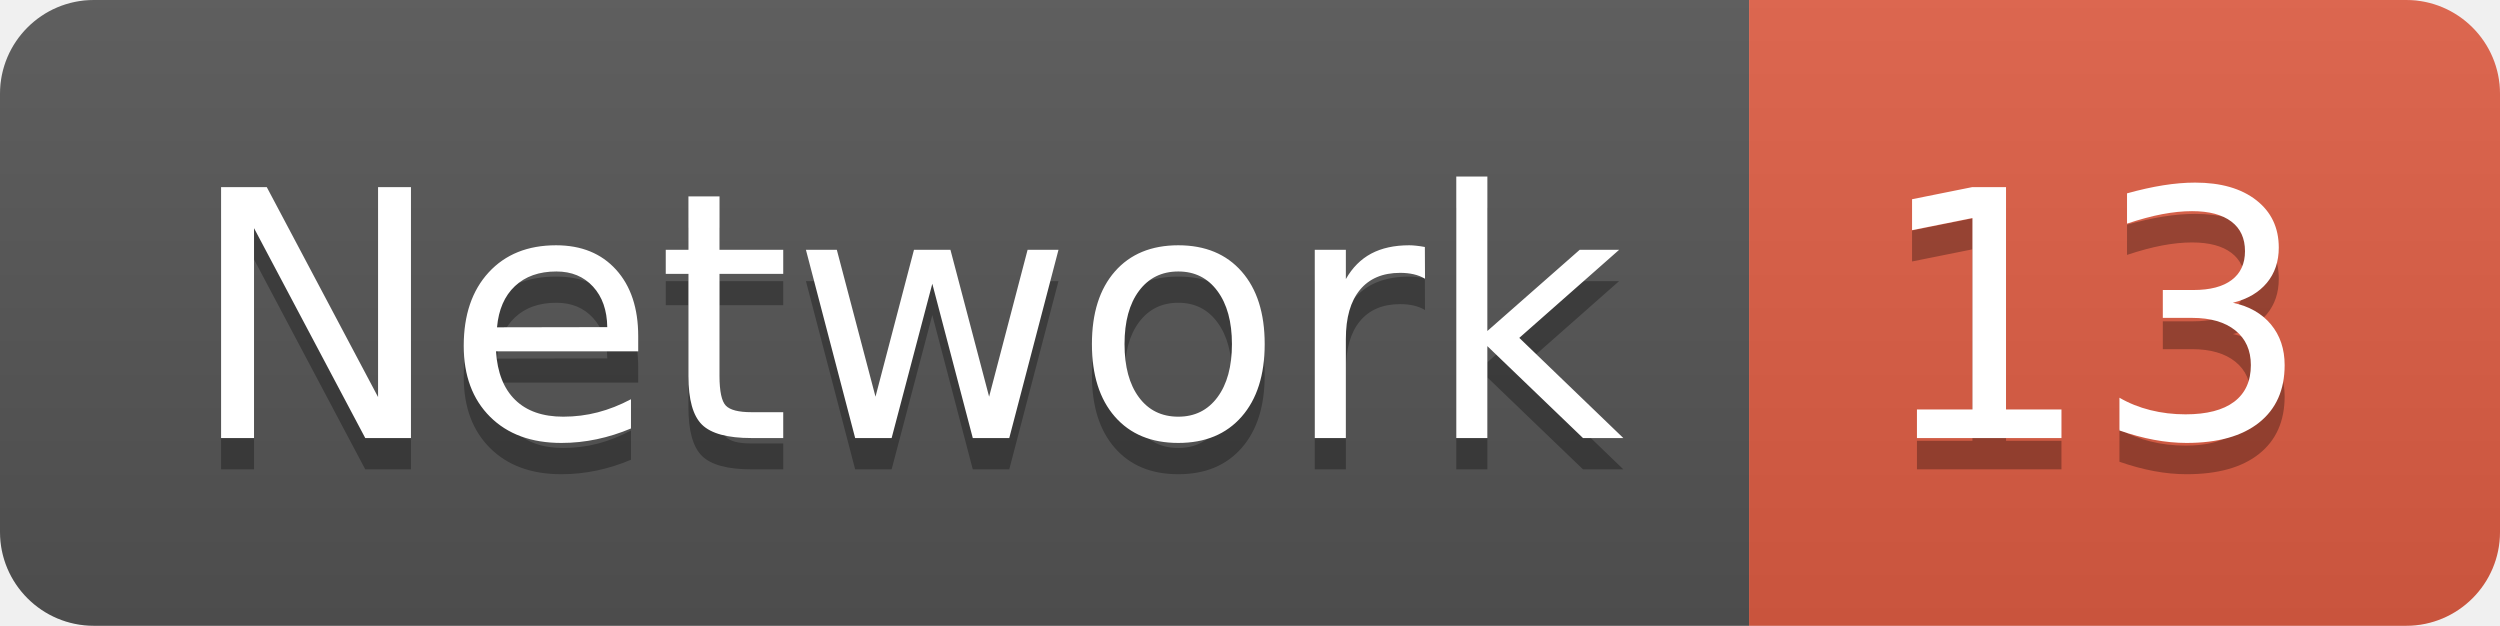
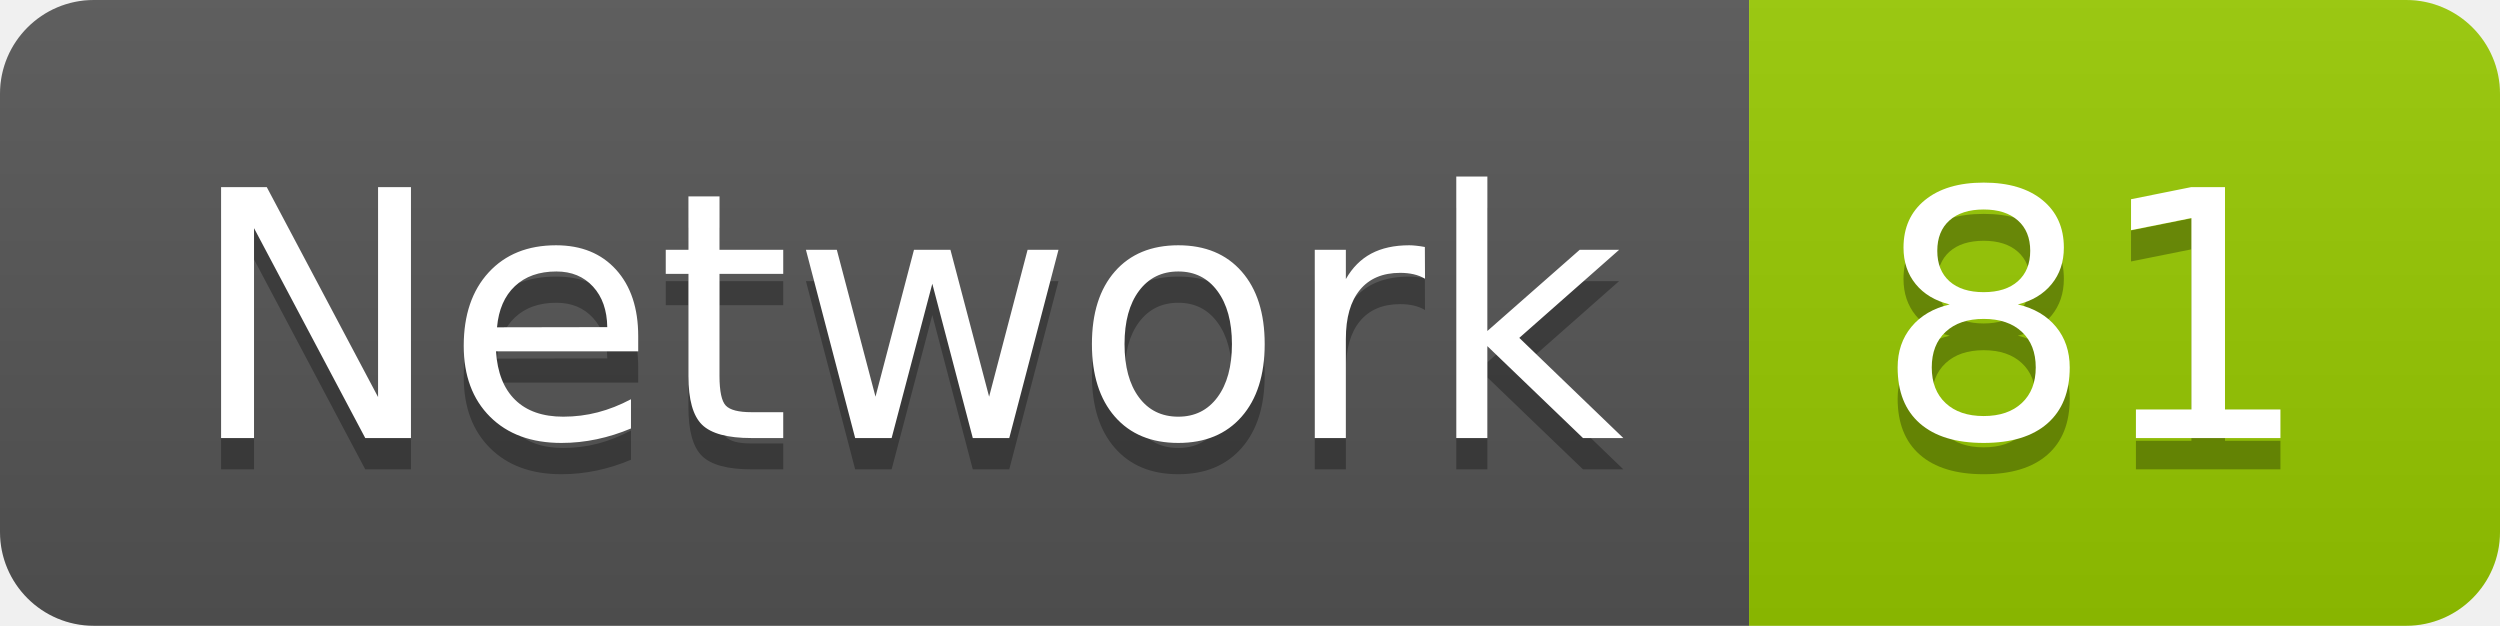
<svg xmlns="http://www.w3.org/2000/svg" width="79.9" height="20">
  <linearGradient id="smooth" x2="0" y2="100%">
    <stop offset="0" stop-color="#bbb" stop-opacity=".1" />
    <stop offset="1" stop-opacity=".1" />
  </linearGradient>
  <clipPath id="round">
    <rect width="79.9" height="20" rx="3" fill="#fff" />
  </clipPath>
  <g clip-path="url(#round)">
    <rect width="55.9" height="20" fill="#555" />
-     <rect x="55.9" width="24.0" height="20" fill="#e05d44" />
+     <rect x="55.9" width="24.0" height="20" fill="#97CA00" />
    <rect width="79.9" height="20" fill="url(#smooth)" />
  </g>
  <g fill="#fff" text-anchor="middle" font-family="DejaVu Sans,Verdana,Geneva,sans-serif" font-size="110">
    <text x="289.5" y="150" fill="#010101" fill-opacity=".3" transform="scale(0.1)" textLength="459.0" lengthAdjust="spacing">Network</text>
    <text x="289.5" y="140" transform="scale(0.1)" textLength="459.0" lengthAdjust="spacing">Network</text>
-     <text x="669.0" y="150" fill="#010101" fill-opacity=".3" transform="scale(0.1)" textLength="140.0" lengthAdjust="spacing">13</text>
-     <text x="669.0" y="140" transform="scale(0.1)" textLength="140.0" lengthAdjust="spacing">13</text>
+     <text x="669.0" y="150" fill="#010101" fill-opacity=".3" transform="scale(0.1)" textLength="140.0" lengthAdjust="spacing">81</text>
+     <text x="669.0" y="140" transform="scale(0.1)" textLength="140.0" lengthAdjust="spacing">81</text>
  </g>
</svg>
